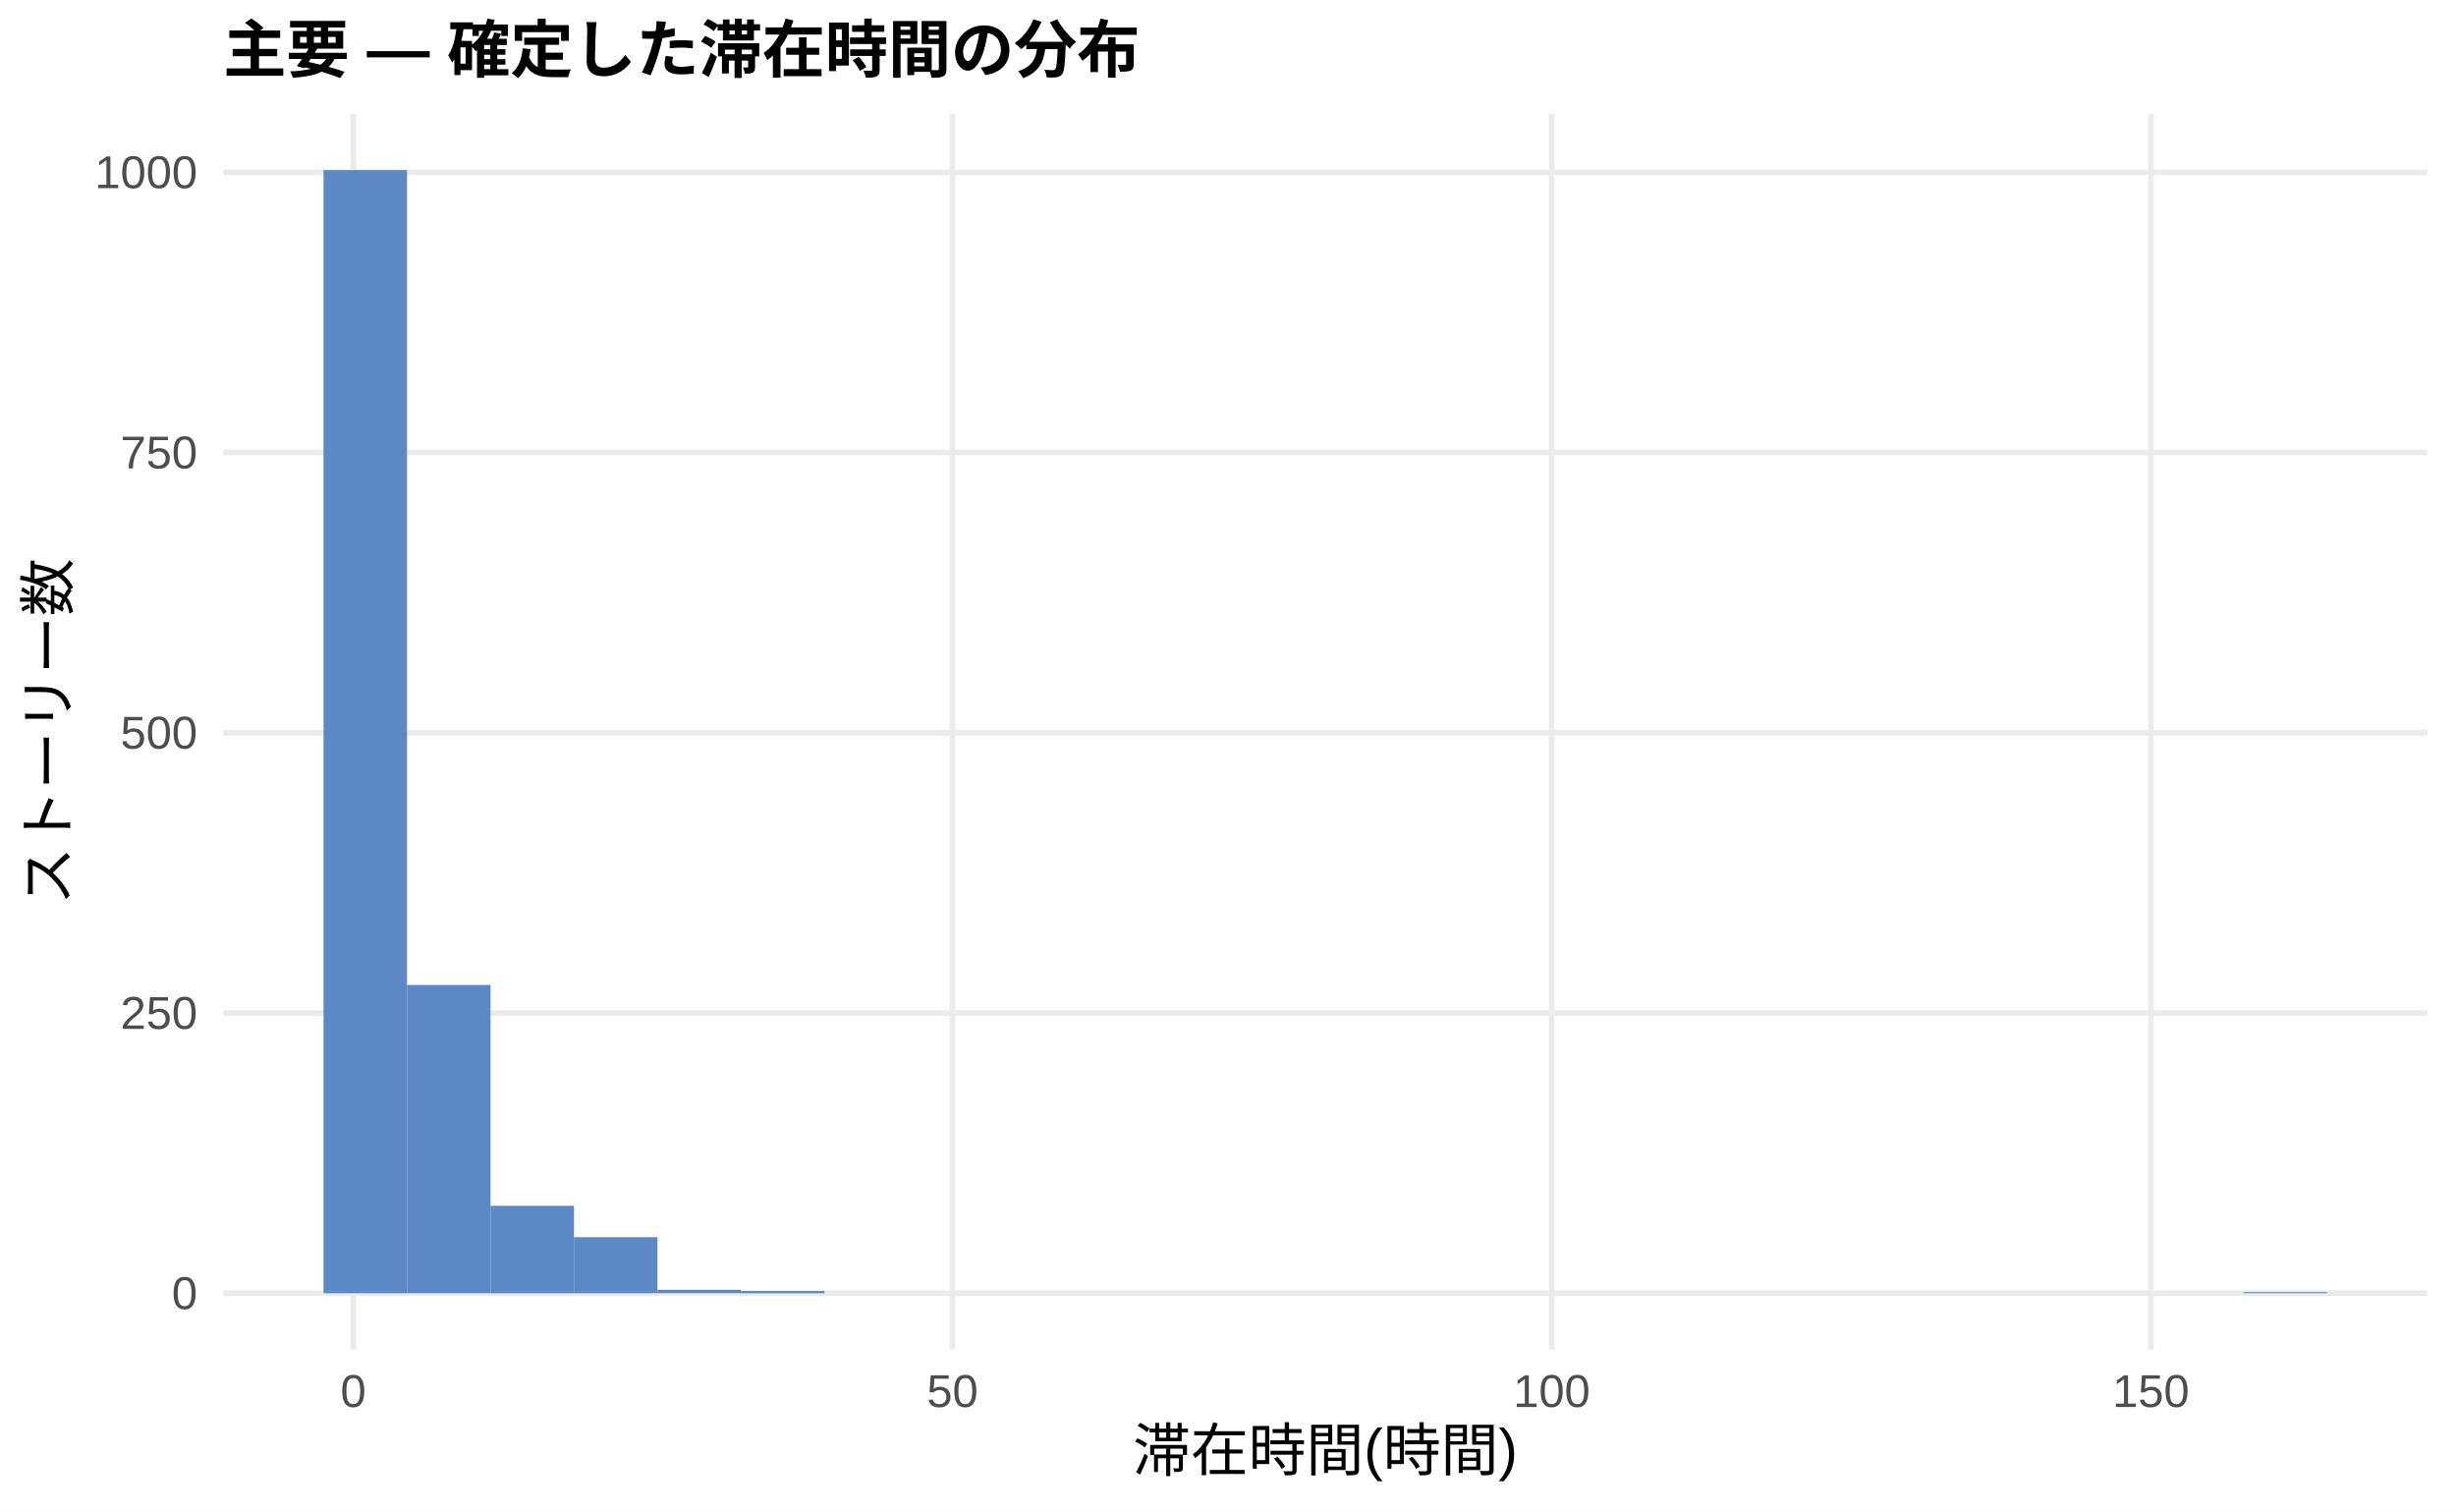
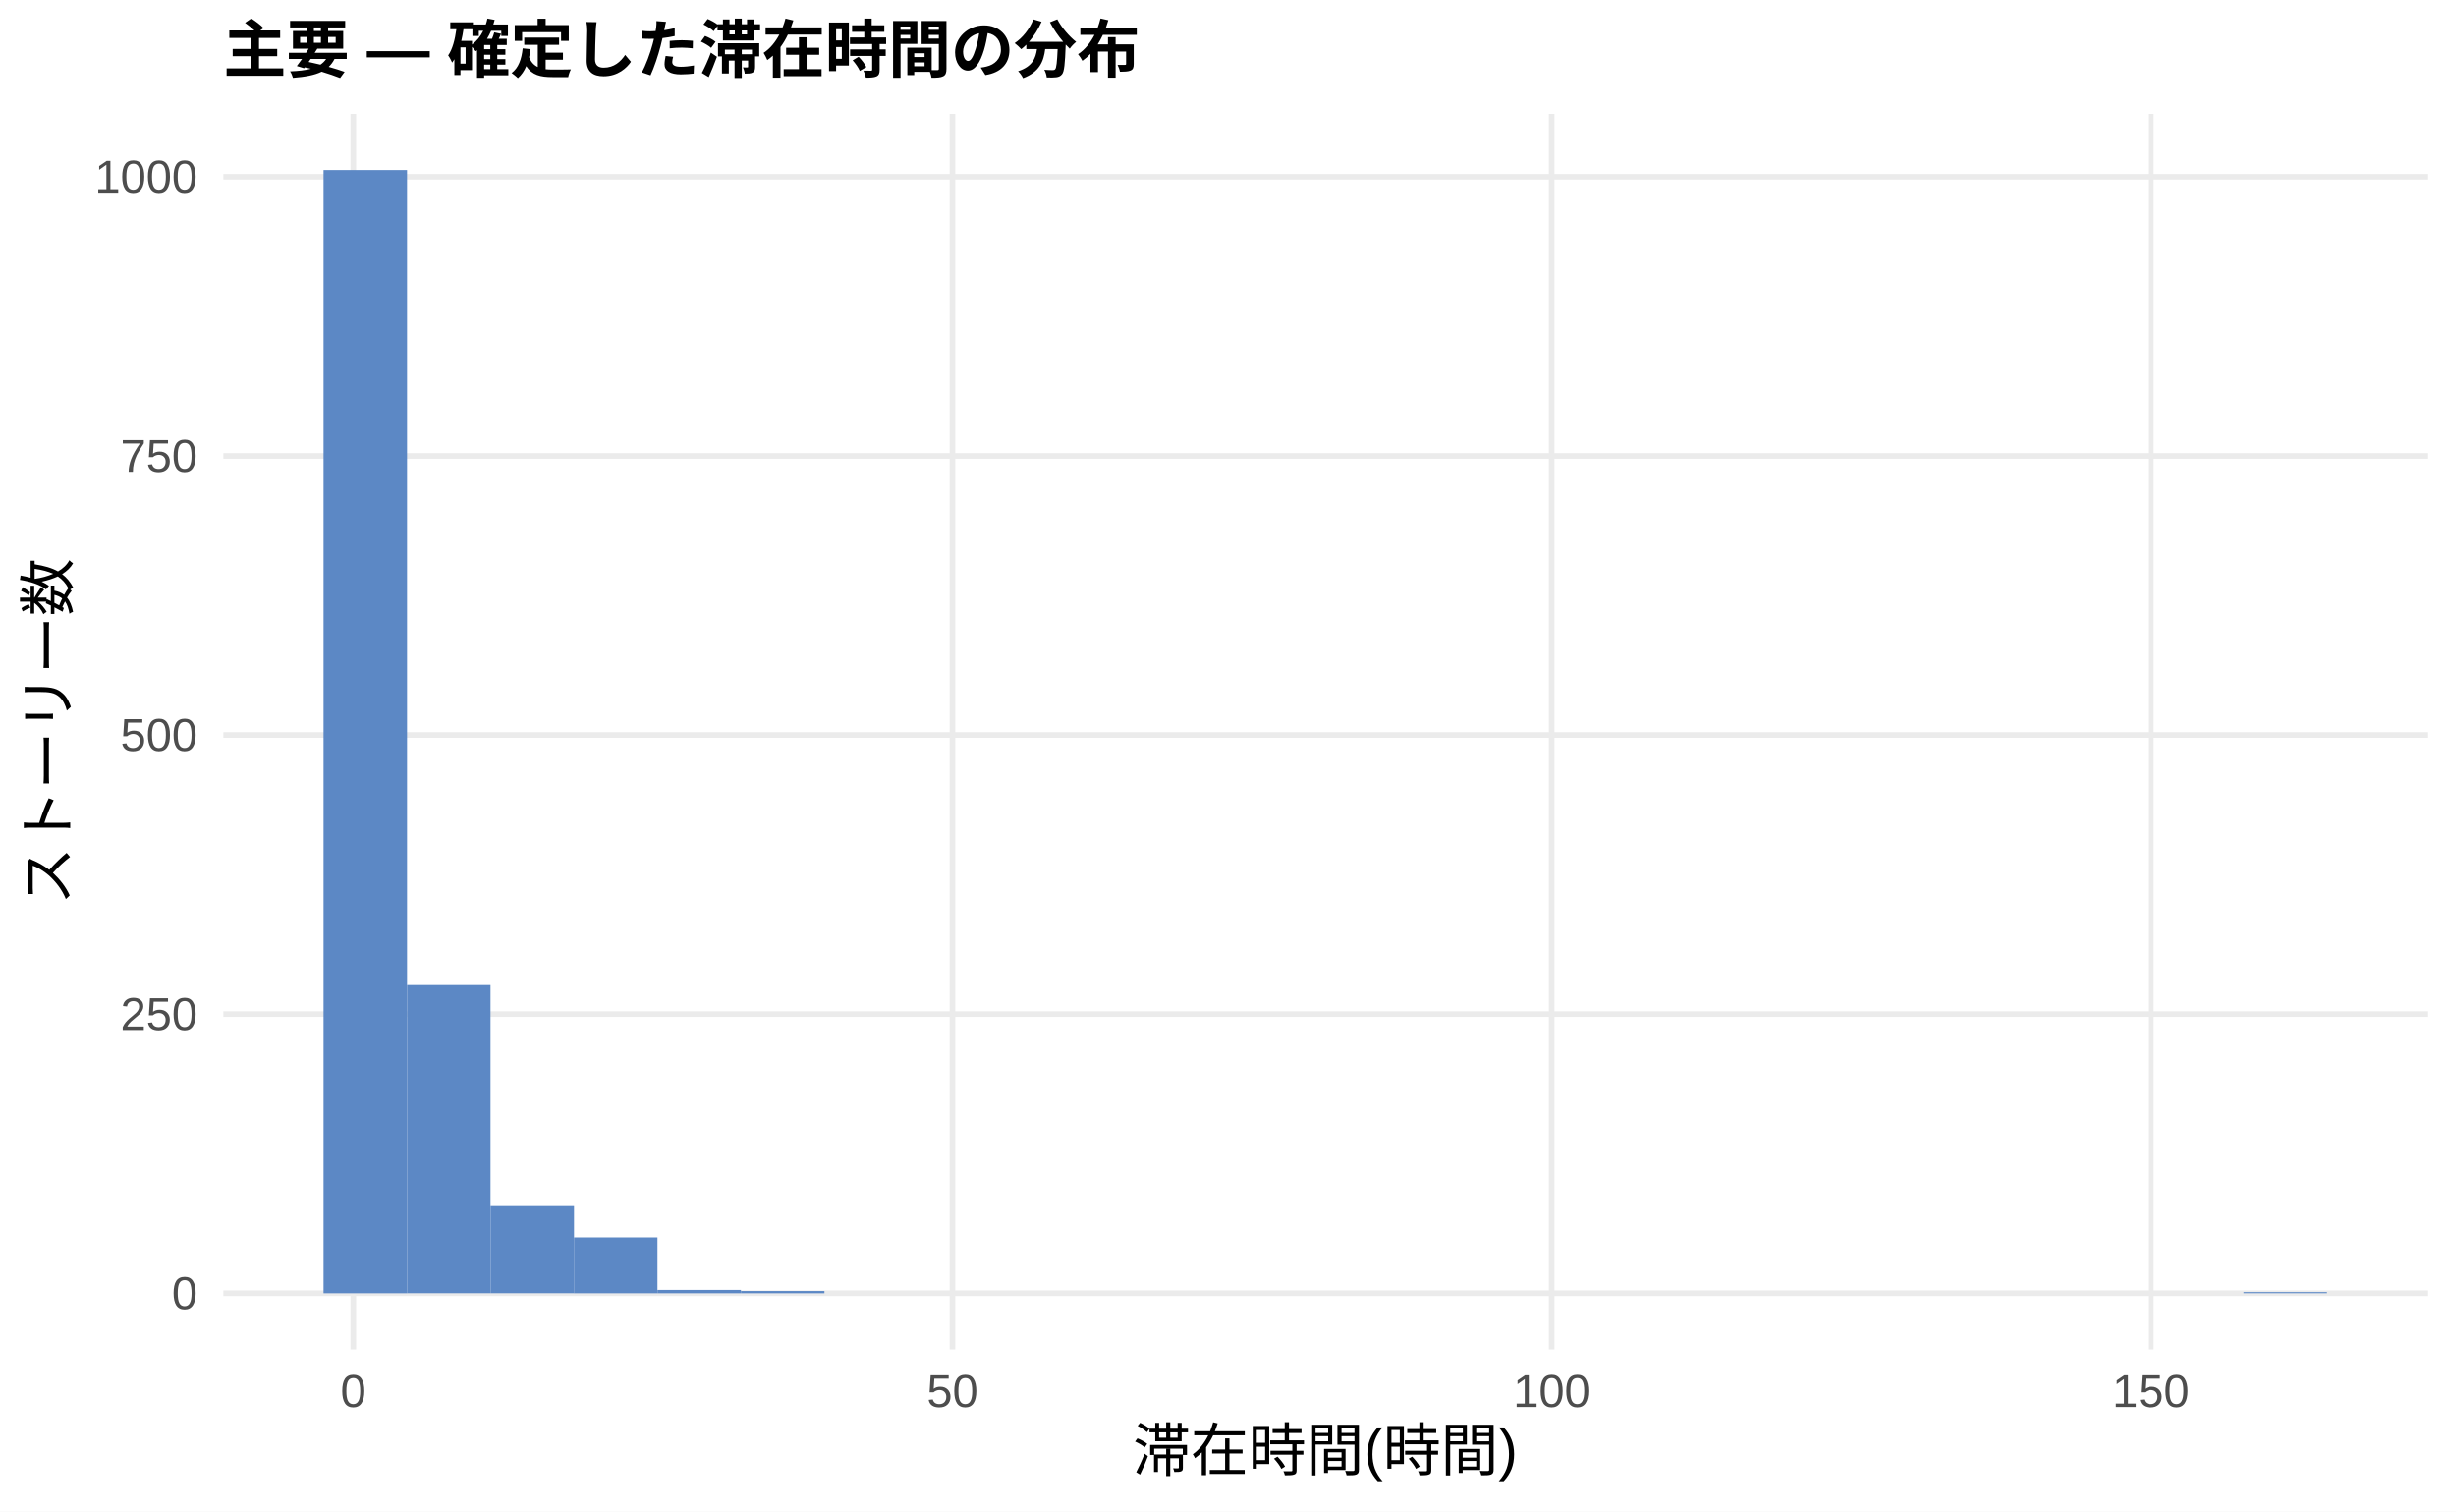
<svg xmlns="http://www.w3.org/2000/svg" width="468.00pt" height="288.00pt" viewBox="0 0 468.00 288.00">
  <g class="svglite">
    <defs>
      <style type="text/css">
    .svglite line, .svglite polyline, .svglite polygon, .svglite path, .svglite rect, .svglite circle {
      fill: none;
      stroke: #000000;
      stroke-linecap: round;
      stroke-linejoin: round;
      stroke-miterlimit: 10.00;
    }
    .svglite text {
      white-space: pre;
    }
    .svglite g.glyphgroup path {
      fill: inherit;
      stroke: none;
    }
  </style>
    </defs>
    <rect width="100%" height="100%" style="stroke: none; fill: #FFFFFF;" />
    <defs>
      <clipPath id="cpMC4wMHw0NjguMDB8MC4wMHwyODguMDA=">
        <rect x="0.00" y="0.00" width="468.00" height="288.00" />
      </clipPath>
    </defs>
    <g clip-path="url(#cpMC4wMHw0NjguMDB8MC4wMHwyODguMDA=)">
      <rect x="0.00" y="0.00" width="468.00" height="288.00" style="stroke-width: 1.07; stroke: none; fill: #FFFFFF;" />
    </g>
    <defs>
      <clipPath id="cpNDIuNTZ8NDYyLjUyfDIxLjcxfDI1Ny4xMg==">
        <rect x="42.56" y="21.71" width="419.96" height="235.41" />
      </clipPath>
    </defs>
    <g clip-path="url(#cpNDIuNTZ8NDYyLjUyfDIxLjcxfDI1Ny4xMg==)">
      <polyline points="42.56,246.42 462.52,246.42 " style="stroke-width: 1.07; stroke: #EBEBEB; stroke-linecap: butt;" />
-       <polyline points="42.56,193.02 462.52,193.02 " style="stroke-width: 1.07; stroke: #EBEBEB; stroke-linecap: butt;" />
-       <polyline points="42.56,139.63 462.52,139.63 " style="stroke-width: 1.07; stroke: #EBEBEB; stroke-linecap: butt;" />
-       <polyline points="42.56,86.23 462.52,86.23 " style="stroke-width: 1.07; stroke: #EBEBEB; stroke-linecap: butt;" />
-       <polyline points="42.56,32.84 462.52,32.84 " style="stroke-width: 1.07; stroke: #EBEBEB; stroke-linecap: butt;" />
+       <polyline points="42.56,193.23 462.52,193.23 " style="stroke-width: 1.07; stroke: #EBEBEB; stroke-linecap: butt;" />
+       <polyline points="42.56,140.05 462.52,140.05 " style="stroke-width: 1.07; stroke: #EBEBEB; stroke-linecap: butt;" />
+       <polyline points="42.56,86.87 462.52,86.87 " style="stroke-width: 1.07; stroke: #EBEBEB; stroke-linecap: butt;" />
+       <polyline points="42.56,33.69 462.52,33.69 " style="stroke-width: 1.07; stroke: #EBEBEB; stroke-linecap: butt;" />
      <polyline points="67.32,257.12 67.32,21.71 " style="stroke-width: 1.07; stroke: #EBEBEB; stroke-linecap: butt;" />
      <polyline points="181.50,257.12 181.50,21.71 " style="stroke-width: 1.07; stroke: #EBEBEB; stroke-linecap: butt;" />
      <polyline points="295.68,257.12 295.68,21.71 " style="stroke-width: 1.07; stroke: #EBEBEB; stroke-linecap: butt;" />
      <polyline points="409.86,257.12 409.86,21.71 " style="stroke-width: 1.07; stroke: #EBEBEB; stroke-linecap: butt;" />
      <rect x="61.65" y="32.41" width="15.91" height="214.01" style="stroke-width: 1.07; stroke: none; stroke-linecap: butt; stroke-linejoin: miter; fill: #5C88C5;" />
-       <rect x="77.56" y="187.68" width="15.91" height="58.73" style="stroke-width: 1.07; stroke: none; stroke-linecap: butt; stroke-linejoin: miter; fill: #5C88C5;" />
-       <rect x="93.47" y="229.76" width="15.91" height="16.66" style="stroke-width: 1.07; stroke: none; stroke-linecap: butt; stroke-linejoin: miter; fill: #5C88C5;" />
-       <rect x="109.37" y="235.74" width="15.91" height="10.68" style="stroke-width: 1.07; stroke: none; stroke-linecap: butt; stroke-linejoin: miter; fill: #5C88C5;" />
-       <rect x="125.28" y="245.77" width="15.91" height="0.64" style="stroke-width: 1.07; stroke: none; stroke-linecap: butt; stroke-linejoin: miter; fill: #5C88C5;" />
+       <rect x="77.56" y="187.70" width="15.91" height="58.71" style="stroke-width: 1.07; stroke: none; stroke-linecap: butt; stroke-linejoin: miter; fill: #5C88C5;" />
+       <rect x="93.47" y="229.82" width="15.91" height="16.59" style="stroke-width: 1.07; stroke: none; stroke-linecap: butt; stroke-linejoin: miter; fill: #5C88C5;" />
+       <rect x="109.37" y="235.78" width="15.91" height="10.64" style="stroke-width: 1.07; stroke: none; stroke-linecap: butt; stroke-linejoin: miter; fill: #5C88C5;" />
+       <rect x="125.28" y="245.78" width="15.91" height="0.64" style="stroke-width: 1.07; stroke: none; stroke-linecap: butt; stroke-linejoin: miter; fill: #5C88C5;" />
      <rect x="141.19" y="245.99" width="15.91" height="0.43" style="stroke-width: 1.07; stroke: none; stroke-linecap: butt; stroke-linejoin: miter; fill: #5C88C5;" />
      <rect x="157.10" y="246.42" width="15.91" height="0.00" style="stroke-width: 1.07; stroke: none; stroke-linecap: butt; stroke-linejoin: miter; fill: #5C88C5;" />
      <rect x="173.00" y="246.42" width="15.91" height="0.00" style="stroke-width: 1.07; stroke: none; stroke-linecap: butt; stroke-linejoin: miter; fill: #5C88C5;" />
      <rect x="188.91" y="246.42" width="15.91" height="0.00" style="stroke-width: 1.07; stroke: none; stroke-linecap: butt; stroke-linejoin: miter; fill: #5C88C5;" />
      <rect x="204.82" y="246.42" width="15.91" height="0.00" style="stroke-width: 1.07; stroke: none; stroke-linecap: butt; stroke-linejoin: miter; fill: #5C88C5;" />
      <rect x="220.73" y="246.42" width="15.91" height="0.00" style="stroke-width: 1.07; stroke: none; stroke-linecap: butt; stroke-linejoin: miter; fill: #5C88C5;" />
      <rect x="236.63" y="246.42" width="15.91" height="0.00" style="stroke-width: 1.07; stroke: none; stroke-linecap: butt; stroke-linejoin: miter; fill: #5C88C5;" />
      <rect x="252.54" y="246.42" width="15.91" height="0.00" style="stroke-width: 1.07; stroke: none; stroke-linecap: butt; stroke-linejoin: miter; fill: #5C88C5;" />
      <rect x="268.45" y="246.42" width="15.91" height="0.00" style="stroke-width: 1.07; stroke: none; stroke-linecap: butt; stroke-linejoin: miter; fill: #5C88C5;" />
      <rect x="284.36" y="246.42" width="15.91" height="0.00" style="stroke-width: 1.07; stroke: none; stroke-linecap: butt; stroke-linejoin: miter; fill: #5C88C5;" />
      <rect x="300.26" y="246.42" width="15.91" height="0.00" style="stroke-width: 1.07; stroke: none; stroke-linecap: butt; stroke-linejoin: miter; fill: #5C88C5;" />
      <rect x="316.17" y="246.42" width="15.91" height="0.00" style="stroke-width: 1.07; stroke: none; stroke-linecap: butt; stroke-linejoin: miter; fill: #5C88C5;" />
      <rect x="332.08" y="246.42" width="15.91" height="0.00" style="stroke-width: 1.07; stroke: none; stroke-linecap: butt; stroke-linejoin: miter; fill: #5C88C5;" />
      <rect x="347.99" y="246.42" width="15.91" height="0.00" style="stroke-width: 1.07; stroke: none; stroke-linecap: butt; stroke-linejoin: miter; fill: #5C88C5;" />
      <rect x="363.89" y="246.42" width="15.91" height="0.00" style="stroke-width: 1.07; stroke: none; stroke-linecap: butt; stroke-linejoin: miter; fill: #5C88C5;" />
      <rect x="379.80" y="246.42" width="15.91" height="0.00" style="stroke-width: 1.07; stroke: none; stroke-linecap: butt; stroke-linejoin: miter; fill: #5C88C5;" />
      <rect x="395.71" y="246.42" width="15.91" height="0.00" style="stroke-width: 1.07; stroke: none; stroke-linecap: butt; stroke-linejoin: miter; fill: #5C88C5;" />
      <rect x="411.62" y="246.42" width="15.91" height="0.00" style="stroke-width: 1.07; stroke: none; stroke-linecap: butt; stroke-linejoin: miter; fill: #5C88C5;" />
      <rect x="427.52" y="246.20" width="15.91" height="0.21" style="stroke-width: 1.07; stroke: none; stroke-linecap: butt; stroke-linejoin: miter; fill: #5C88C5;" />
    </g>
    <g clip-path="url(#cpMC4wMHw0NjguMDB8MC4wMHwyODguMDA=)">
      <text x="37.63" y="249.44" text-anchor="end" style="font-size: 8.80px;fill: #4D4D4D; font-family: &quot;Liberation Sans&quot;;" textLength="4.89px" lengthAdjust="spacingAndGlyphs">0</text>
-       <text x="37.63" y="196.05" text-anchor="end" style="font-size: 8.80px;fill: #4D4D4D; font-family: &quot;Liberation Sans&quot;;" textLength="14.67px" lengthAdjust="spacingAndGlyphs">250</text>
-       <text x="37.63" y="142.65" text-anchor="end" style="font-size: 8.80px;fill: #4D4D4D; font-family: &quot;Liberation Sans&quot;;" textLength="14.67px" lengthAdjust="spacingAndGlyphs">500</text>
-       <text x="37.63" y="89.26" text-anchor="end" style="font-size: 8.80px;fill: #4D4D4D; font-family: &quot;Liberation Sans&quot;;" textLength="14.67px" lengthAdjust="spacingAndGlyphs">750</text>
-       <text x="37.63" y="35.86" text-anchor="end" style="font-size: 8.80px;fill: #4D4D4D; font-family: &quot;Liberation Sans&quot;;" textLength="19.56px" lengthAdjust="spacingAndGlyphs">1000</text>
+       <text x="37.63" y="196.26" text-anchor="end" style="font-size: 8.80px;fill: #4D4D4D; font-family: &quot;Liberation Sans&quot;;" textLength="14.67px" lengthAdjust="spacingAndGlyphs">250</text>
+       <text x="37.63" y="143.08" text-anchor="end" style="font-size: 8.80px;fill: #4D4D4D; font-family: &quot;Liberation Sans&quot;;" textLength="14.67px" lengthAdjust="spacingAndGlyphs">500</text>
+       <text x="37.63" y="89.90" text-anchor="end" style="font-size: 8.80px;fill: #4D4D4D; font-family: &quot;Liberation Sans&quot;;" textLength="14.67px" lengthAdjust="spacingAndGlyphs">750</text>
+       <text x="37.63" y="36.71" text-anchor="end" style="font-size: 8.80px;fill: #4D4D4D; font-family: &quot;Liberation Sans&quot;;" textLength="19.56px" lengthAdjust="spacingAndGlyphs">1000</text>
      <text x="67.32" y="268.10" text-anchor="middle" style="font-size: 8.80px;fill: #4D4D4D; font-family: &quot;Liberation Sans&quot;;" textLength="4.89px" lengthAdjust="spacingAndGlyphs">0</text>
      <text x="181.50" y="268.10" text-anchor="middle" style="font-size: 8.80px;fill: #4D4D4D; font-family: &quot;Liberation Sans&quot;;" textLength="9.78px" lengthAdjust="spacingAndGlyphs">50</text>
      <text x="295.68" y="268.10" text-anchor="middle" style="font-size: 8.80px;fill: #4D4D4D; font-family: &quot;Liberation Sans&quot;;" textLength="14.67px" lengthAdjust="spacingAndGlyphs">100</text>
      <text x="409.86" y="268.10" text-anchor="middle" style="font-size: 8.80px;fill: #4D4D4D; font-family: &quot;Liberation Sans&quot;;" textLength="14.67px" lengthAdjust="spacingAndGlyphs">150</text>
      <text x="252.54" y="280.24" text-anchor="middle" style="font-size: 11.00px; font-family: &quot;Liberation Sans&quot;;" textLength="73.31px" lengthAdjust="spacingAndGlyphs">滞在時間(時間)</text>
      <text transform="translate(13.05,139.41) rotate(-90)" text-anchor="middle" style="font-size: 11.00px; font-family: &quot;Liberation Sans&quot;;" textLength="66.00px" lengthAdjust="spacingAndGlyphs">ストーリー数</text>
      <text x="42.56" y="13.74" style="font-size: 12.00px; font-weight: bold; font-family: &quot;Liberation Sans&quot;;" textLength="174.66px" lengthAdjust="spacingAndGlyphs">主要 — 確定した滞在時間の分布</text>
    </g>
  </g>
</svg>
